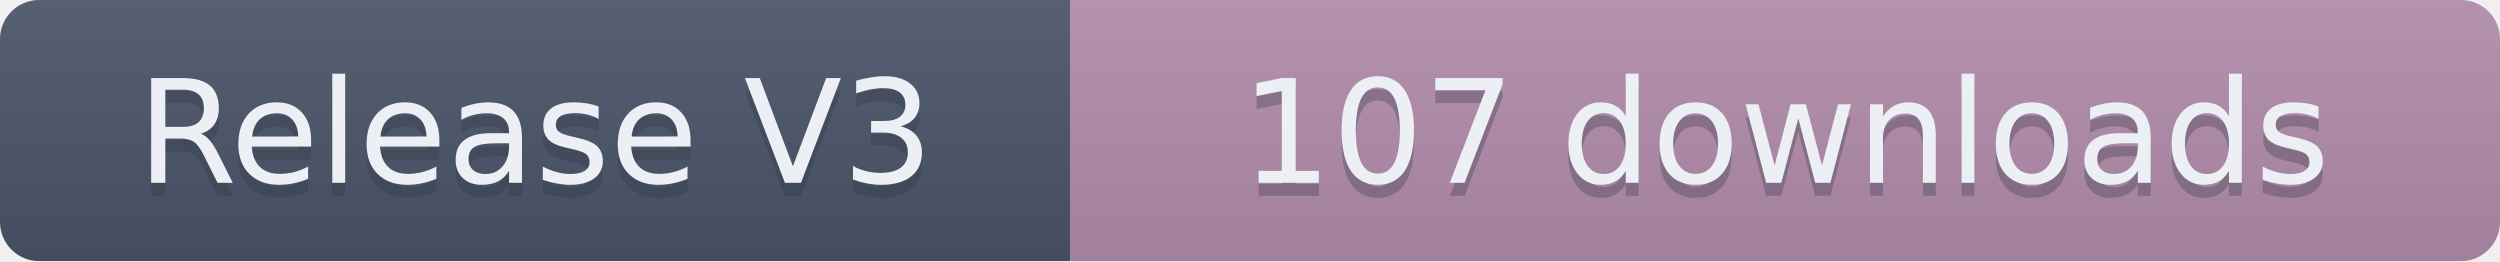
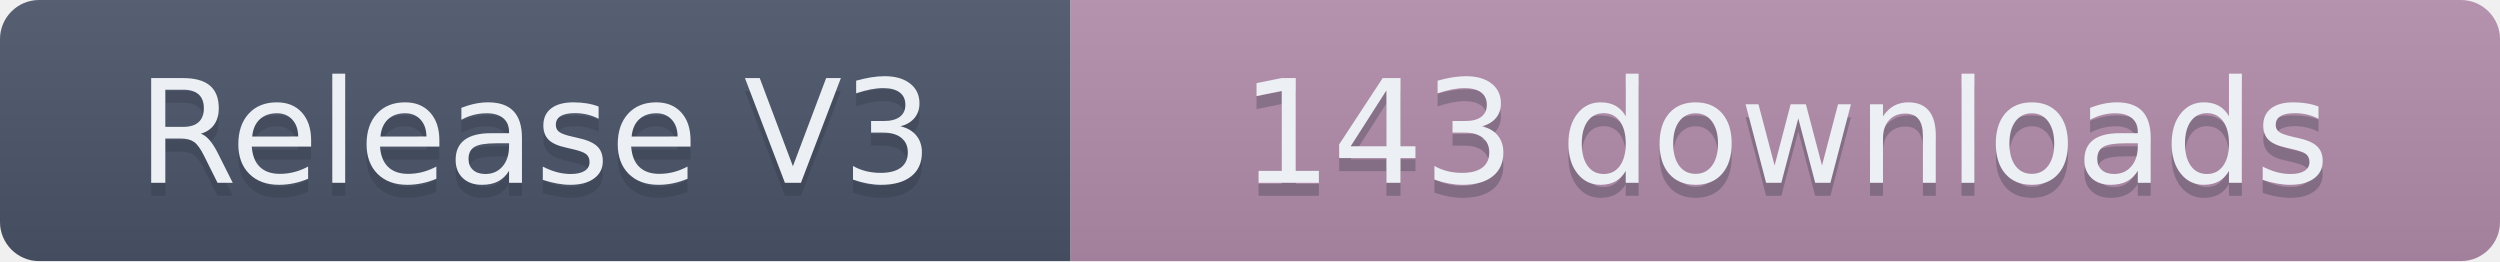
- <svg xmlns="http://www.w3.org/2000/svg" width="191.5" height="20" role="img" aria-label="Release V3: 107 downloads">
+ <svg xmlns="http://www.w3.org/2000/svg" width="191.5" height="20" role="img" aria-label="Release V3: 143 downloads">
  <linearGradient id="s" x2="0" y2="100%">
    <stop offset="0" stop-color="#bbb" stop-opacity=".1" />
    <stop offset="1" stop-opacity=".1" />
  </linearGradient>
  <clipPath id="r">
    <rect width="191.5" height="20" rx="3" fill="#fff" />
  </clipPath>
  <g clip-path="url(#r)">
    <rect width="82" height="20" fill="#4C566A" />
    <rect x="82" width="109.5" height="20" fill="#B48EAD" />
    <rect width="191.5" height="20" fill="url(#s)" />
  </g>
  <g fill="#ECEFF4" text-anchor="middle" font-family="Verdana,Geneva,DejaVu Sans,sans-serif" text-rendering="geometricPrecision" font-size="110">
    <text aria-hidden="true" x="410" y="150" fill="#2E3440" fill-opacity=".3" transform="scale(.1)" textLength="720">Release V3</text>
    <text x="410" y="140" transform="scale(.1)" textLength="720">Release V3</text>
-     <text aria-hidden="true" x="1367.5" y="150" fill="#2E3440" fill-opacity=".3" transform="scale(.1)" textLength="995">107 downloads</text>
-     <text x="1367.5" y="140" transform="scale(.1)" textLength="995">107 downloads</text>
+     <text aria-hidden="true" x="1367.5" y="150" fill="#2E3440" fill-opacity=".3" transform="scale(.1)" textLength="995">143 downloads</text>
+     <text x="1367.5" y="140" transform="scale(.1)" textLength="995">143 downloads</text>
  </g>
</svg>
